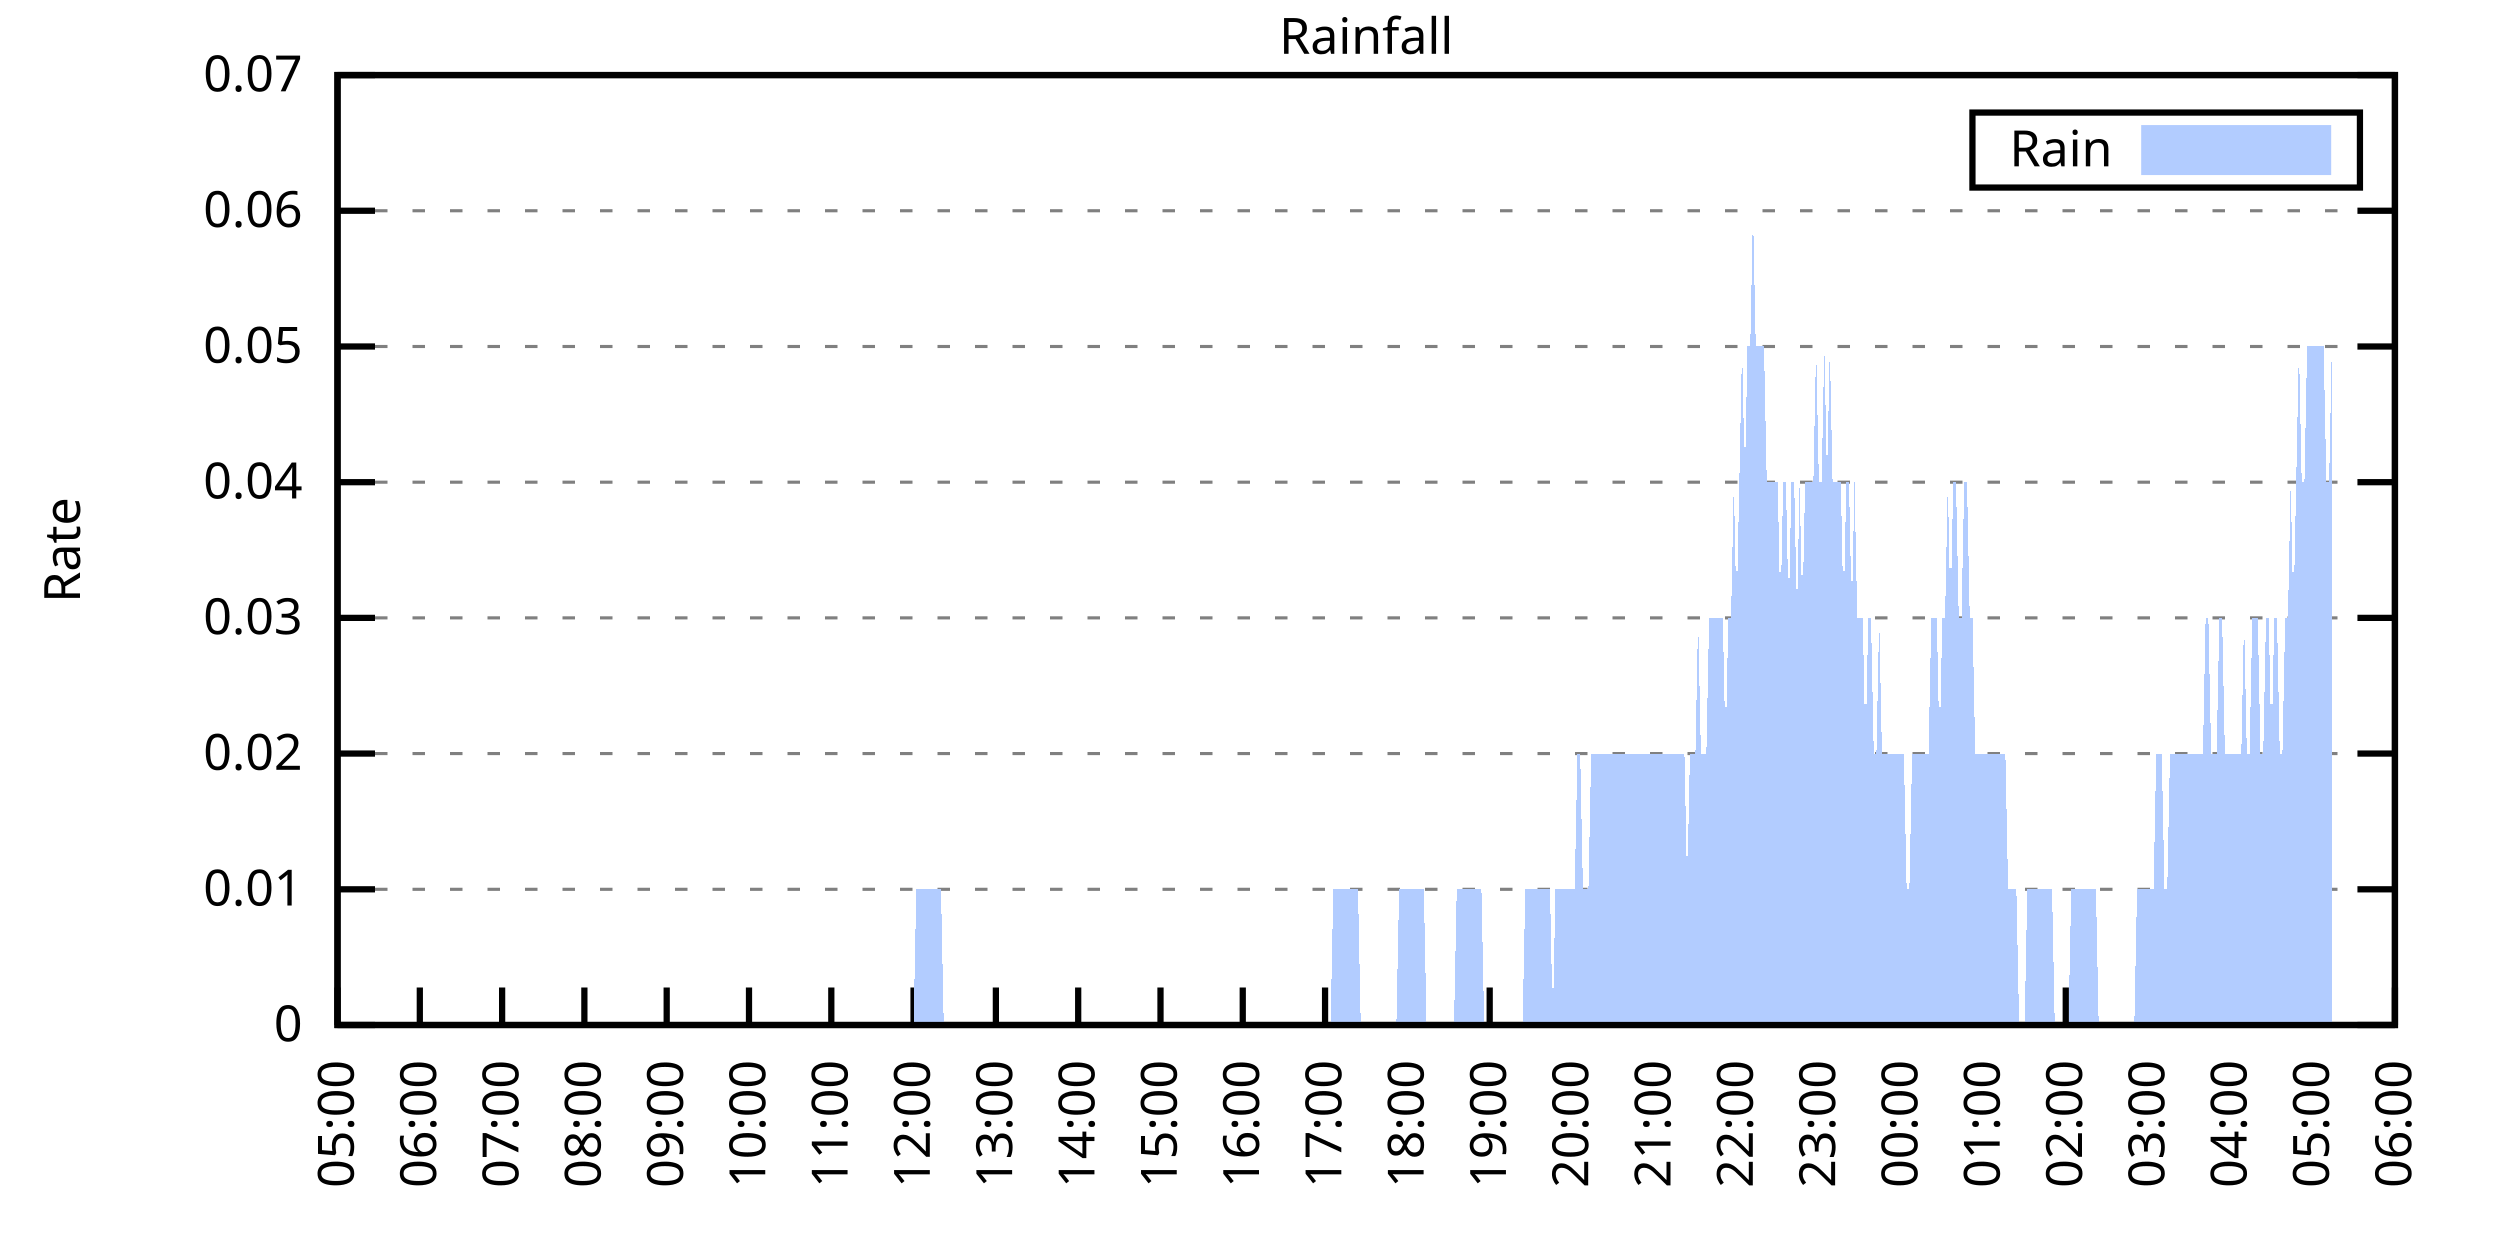
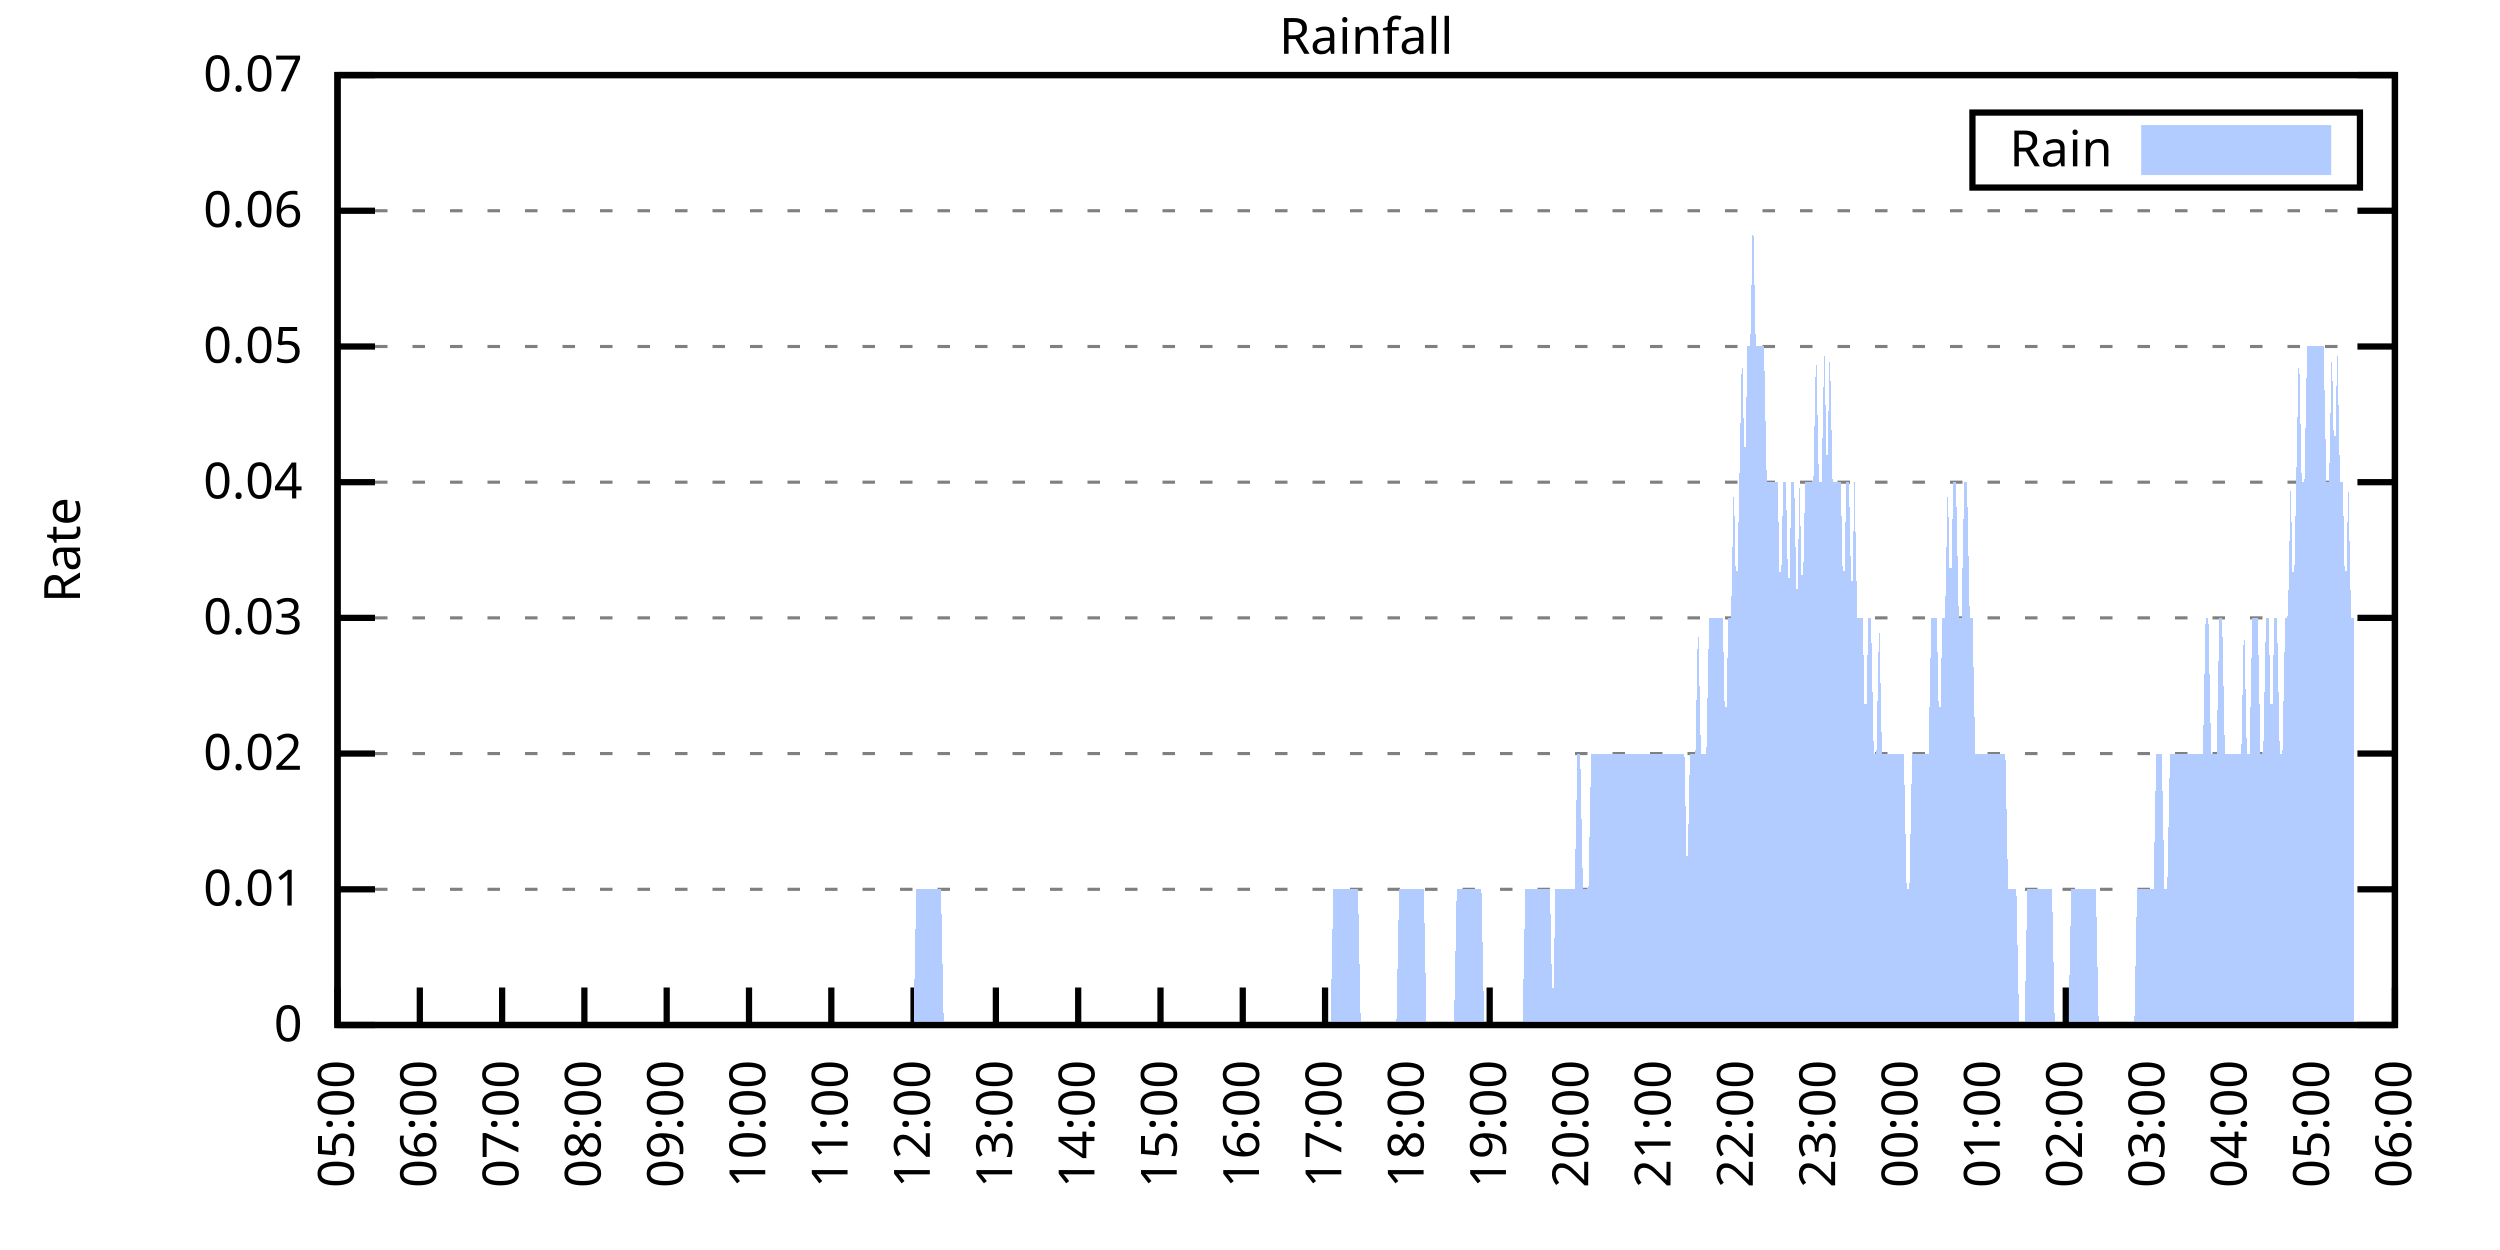
<svg xmlns="http://www.w3.org/2000/svg" xmlns:xlink="http://www.w3.org/1999/xlink" width="400" height="200" viewBox="0 0 400 200">
  <g id="gnuplot_canvas">
    <rect x="0" y="0" width="400" height="200" fill="none" />
    <defs>
      <circle id="gpDot" r="0.5" stroke-width="0.5" stroke="currentColor" />
      <path id="gpPt0" stroke-width="0.333" stroke="currentColor" d="M-1,0 h2 M0,-1 v2" />
      <path id="gpPt1" stroke-width="0.333" stroke="currentColor" d="M-1,-1 L1,1 M1,-1 L-1,1" />
      <path id="gpPt2" stroke-width="0.333" stroke="currentColor" d="M-1,0 L1,0 M0,-1 L0,1 M-1,-1 L1,1 M-1,1 L1,-1" />
      <rect id="gpPt3" stroke-width="0.333" stroke="currentColor" x="-1" y="-1" width="2" height="2" />
      <rect id="gpPt4" stroke-width="0.333" stroke="currentColor" fill="currentColor" x="-1" y="-1" width="2" height="2" />
      <circle id="gpPt5" stroke-width="0.333" stroke="currentColor" cx="0" cy="0" r="1" />
      <use xlink:href="#gpPt5" id="gpPt6" fill="currentColor" stroke="none" />
      <path id="gpPt7" stroke-width="0.333" stroke="currentColor" d="M0,-1.33 L-1.33,0.67 L1.33,0.67 z" />
      <use xlink:href="#gpPt7" id="gpPt8" fill="currentColor" stroke="none" />
      <use xlink:href="#gpPt7" id="gpPt9" stroke="currentColor" transform="rotate(180)" />
      <use xlink:href="#gpPt9" id="gpPt10" fill="currentColor" stroke="none" />
      <use xlink:href="#gpPt3" id="gpPt11" stroke="currentColor" transform="rotate(45)" />
      <use xlink:href="#gpPt11" id="gpPt12" fill="currentColor" stroke="none" />
      <path id="gpPt13" stroke-width="0.333" stroke="currentColor" d="M0,1.330 L1.265,0.411 L0.782,-1.067 L-0.782,-1.076 L-1.265,0.411 z" />
      <use xlink:href="#gpPt13" id="gpPt14" fill="currentColor" stroke="none" />
      <filter id="textbox" filterUnits="objectBoundingBox" x="0" y="0" height="1" width="1">
        <feFlood flood-color="white" flood-opacity="1" result="bgnd" />
        <feComposite in="SourceGraphic" in2="bgnd" operator="atop" />
      </filter>
      <filter id="greybox" filterUnits="objectBoundingBox" x="0" y="0" height="1" width="1">
        <feFlood flood-color="lightgrey" flood-opacity="1" result="grey" />
        <feComposite in="SourceGraphic" in2="grey" operator="atop" />
      </filter>
    </defs>
    <g fill="none" color="white" stroke="currentColor" stroke-width="1.00" stroke-linecap="butt" stroke-linejoin="miter">
</g>
    <g fill="none" color="black" stroke="currentColor" stroke-width="1.00" stroke-linecap="butt" stroke-linejoin="miter">
      <g stroke="none" shape-rendering="crispEdges">
        <polygon fill="rgb(255, 255, 255)" points="54.00,164.00 383.18,164.00 383.18,12.02 54.00,12.02 " />
      </g>
    </g>
    <g fill="none" color="black" stroke="currentColor" stroke-width="1.00" stroke-linecap="butt" stroke-linejoin="miter">
</g>
    <g fill="none" color="black" stroke="black" stroke-width="0.50" stroke-linecap="butt" stroke-linejoin="miter">
</g>
    <g fill="none" color="gray" stroke="currentColor" stroke-width="0.50" stroke-linecap="butt" stroke-linejoin="miter">
      <path stroke="gray" stroke-dasharray="2,4" class="gridline" d="M54.00,164.00 L383.19,164.00  " />
    </g>
    <g fill="none" color="gray" stroke="gray" stroke-width="1.00" stroke-linecap="butt" stroke-linejoin="miter">
</g>
    <g fill="none" color="black" stroke="currentColor" stroke-width="1.00" stroke-linecap="butt" stroke-linejoin="miter">
      <path stroke="black" d="M54.00,164.00 L60.00,164.00 M383.19,164.00 L377.19,164.00  " />
      <g transform="translate(48.40,166.60)" stroke="none" fill="black" font-family="Sans" font-size="8.00" text-anchor="end">
        <text>
          <tspan font-family="Sans"> 0</tspan>
        </text>
      </g>
    </g>
    <g fill="none" color="black" stroke="currentColor" stroke-width="1.00" stroke-linecap="butt" stroke-linejoin="miter">
</g>
    <g fill="none" color="black" stroke="black" stroke-width="0.50" stroke-linecap="butt" stroke-linejoin="miter">
</g>
    <g fill="none" color="gray" stroke="currentColor" stroke-width="0.50" stroke-linecap="butt" stroke-linejoin="miter">
      <path stroke="gray" stroke-dasharray="2,4" class="gridline" d="M54.00,142.29 L383.19,142.29  " />
    </g>
    <g fill="none" color="gray" stroke="gray" stroke-width="1.00" stroke-linecap="butt" stroke-linejoin="miter">
</g>
    <g fill="none" color="black" stroke="currentColor" stroke-width="1.00" stroke-linecap="butt" stroke-linejoin="miter">
      <path stroke="black" d="M54.00,142.29 L60.00,142.29 M383.19,142.29 L377.19,142.29  " />
      <g transform="translate(48.40,144.89)" stroke="none" fill="black" font-family="Sans" font-size="8.00" text-anchor="end">
        <text>
          <tspan font-family="Sans"> 0.01</tspan>
        </text>
      </g>
    </g>
    <g fill="none" color="black" stroke="currentColor" stroke-width="1.00" stroke-linecap="butt" stroke-linejoin="miter">
</g>
    <g fill="none" color="black" stroke="black" stroke-width="0.50" stroke-linecap="butt" stroke-linejoin="miter">
</g>
    <g fill="none" color="gray" stroke="currentColor" stroke-width="0.50" stroke-linecap="butt" stroke-linejoin="miter">
      <path stroke="gray" stroke-dasharray="2,4" class="gridline" d="M54.00,120.57 L383.19,120.57  " />
    </g>
    <g fill="none" color="gray" stroke="gray" stroke-width="1.00" stroke-linecap="butt" stroke-linejoin="miter">
</g>
    <g fill="none" color="black" stroke="currentColor" stroke-width="1.00" stroke-linecap="butt" stroke-linejoin="miter">
      <path stroke="black" d="M54.00,120.57 L60.00,120.57 M383.19,120.57 L377.19,120.57  " />
      <g transform="translate(48.40,123.17)" stroke="none" fill="black" font-family="Sans" font-size="8.00" text-anchor="end">
        <text>
          <tspan font-family="Sans"> 0.02</tspan>
        </text>
      </g>
    </g>
    <g fill="none" color="black" stroke="currentColor" stroke-width="1.00" stroke-linecap="butt" stroke-linejoin="miter">
</g>
    <g fill="none" color="black" stroke="black" stroke-width="0.50" stroke-linecap="butt" stroke-linejoin="miter">
</g>
    <g fill="none" color="gray" stroke="currentColor" stroke-width="0.50" stroke-linecap="butt" stroke-linejoin="miter">
      <path stroke="gray" stroke-dasharray="2,4" class="gridline" d="M54.00,98.86 L383.19,98.86  " />
    </g>
    <g fill="none" color="gray" stroke="gray" stroke-width="1.00" stroke-linecap="butt" stroke-linejoin="miter">
</g>
    <g fill="none" color="black" stroke="currentColor" stroke-width="1.00" stroke-linecap="butt" stroke-linejoin="miter">
      <path stroke="black" d="M54.00,98.86 L60.00,98.86 M383.19,98.86 L377.19,98.86  " />
      <g transform="translate(48.40,101.46)" stroke="none" fill="black" font-family="Sans" font-size="8.00" text-anchor="end">
        <text>
          <tspan font-family="Sans"> 0.03</tspan>
        </text>
      </g>
    </g>
    <g fill="none" color="black" stroke="currentColor" stroke-width="1.00" stroke-linecap="butt" stroke-linejoin="miter">
</g>
    <g fill="none" color="black" stroke="black" stroke-width="0.50" stroke-linecap="butt" stroke-linejoin="miter">
</g>
    <g fill="none" color="gray" stroke="currentColor" stroke-width="0.50" stroke-linecap="butt" stroke-linejoin="miter">
      <path stroke="gray" stroke-dasharray="2,4" class="gridline" d="M54.00,77.15 L383.19,77.15  " />
    </g>
    <g fill="none" color="gray" stroke="gray" stroke-width="1.00" stroke-linecap="butt" stroke-linejoin="miter">
</g>
    <g fill="none" color="black" stroke="currentColor" stroke-width="1.00" stroke-linecap="butt" stroke-linejoin="miter">
      <path stroke="black" d="M54.00,77.15 L60.00,77.15 M383.19,77.15 L377.19,77.15  " />
      <g transform="translate(48.40,79.75)" stroke="none" fill="black" font-family="Sans" font-size="8.00" text-anchor="end">
        <text>
          <tspan font-family="Sans"> 0.04</tspan>
        </text>
      </g>
    </g>
    <g fill="none" color="black" stroke="currentColor" stroke-width="1.00" stroke-linecap="butt" stroke-linejoin="miter">
</g>
    <g fill="none" color="black" stroke="black" stroke-width="0.50" stroke-linecap="butt" stroke-linejoin="miter">
</g>
    <g fill="none" color="gray" stroke="currentColor" stroke-width="0.50" stroke-linecap="butt" stroke-linejoin="miter">
      <path stroke="gray" stroke-dasharray="2,4" class="gridline" d="M54.00,55.44 L383.19,55.44  " />
    </g>
    <g fill="none" color="gray" stroke="gray" stroke-width="1.00" stroke-linecap="butt" stroke-linejoin="miter">
</g>
    <g fill="none" color="black" stroke="currentColor" stroke-width="1.00" stroke-linecap="butt" stroke-linejoin="miter">
      <path stroke="black" d="M54.00,55.44 L60.00,55.44 M383.19,55.44 L377.19,55.44  " />
      <g transform="translate(48.40,58.04)" stroke="none" fill="black" font-family="Sans" font-size="8.00" text-anchor="end">
        <text>
          <tspan font-family="Sans"> 0.05</tspan>
        </text>
      </g>
    </g>
    <g fill="none" color="black" stroke="currentColor" stroke-width="1.00" stroke-linecap="butt" stroke-linejoin="miter">
</g>
    <g fill="none" color="black" stroke="black" stroke-width="0.50" stroke-linecap="butt" stroke-linejoin="miter">
</g>
    <g fill="none" color="gray" stroke="currentColor" stroke-width="0.50" stroke-linecap="butt" stroke-linejoin="miter">
      <path stroke="gray" stroke-dasharray="2,4" class="gridline" d="M54.00,33.72 L383.19,33.72  " />
    </g>
    <g fill="none" color="gray" stroke="gray" stroke-width="1.00" stroke-linecap="butt" stroke-linejoin="miter">
</g>
    <g fill="none" color="black" stroke="currentColor" stroke-width="1.00" stroke-linecap="butt" stroke-linejoin="miter">
      <path stroke="black" d="M54.00,33.72 L60.00,33.72 M383.19,33.72 L377.19,33.72  " />
      <g transform="translate(48.40,36.32)" stroke="none" fill="black" font-family="Sans" font-size="8.00" text-anchor="end">
        <text>
          <tspan font-family="Sans"> 0.06</tspan>
        </text>
      </g>
    </g>
    <g fill="none" color="black" stroke="currentColor" stroke-width="1.00" stroke-linecap="butt" stroke-linejoin="miter">
</g>
    <g fill="none" color="black" stroke="black" stroke-width="0.50" stroke-linecap="butt" stroke-linejoin="miter">
</g>
    <g fill="none" color="gray" stroke="currentColor" stroke-width="0.50" stroke-linecap="butt" stroke-linejoin="miter">
      <path stroke="gray" stroke-dasharray="2,4" class="gridline" d="M54.00,12.01 L383.19,12.01  " />
    </g>
    <g fill="none" color="gray" stroke="gray" stroke-width="1.00" stroke-linecap="butt" stroke-linejoin="miter">
</g>
    <g fill="none" color="black" stroke="currentColor" stroke-width="1.00" stroke-linecap="butt" stroke-linejoin="miter">
      <path stroke="black" d="M54.00,12.01 L60.00,12.01 M383.19,12.01 L377.19,12.01  " />
      <g transform="translate(48.40,14.61)" stroke="none" fill="black" font-family="Sans" font-size="8.00" text-anchor="end">
        <text>
          <tspan font-family="Sans"> 0.07</tspan>
        </text>
      </g>
    </g>
    <g fill="none" color="black" stroke="currentColor" stroke-width="1.00" stroke-linecap="butt" stroke-linejoin="miter">
      <path stroke="black" d="M54.00,164.00 L54.00,158.00  " />
      <g transform="translate(56.60,169.60) rotate(270.00)" stroke="none" fill="black" font-family="Sans" font-size="8.00" text-anchor="end">
        <text>
          <tspan font-family="Sans">05:00</tspan>
        </text>
      </g>
    </g>
    <g fill="none" color="black" stroke="currentColor" stroke-width="1.00" stroke-linecap="butt" stroke-linejoin="miter">
      <path stroke="black" d="M67.17,164.00 L67.17,158.00  " />
      <g transform="translate(69.77,169.60) rotate(270.00)" stroke="none" fill="black" font-family="Sans" font-size="8.00" text-anchor="end">
        <text>
          <tspan font-family="Sans">06:00</tspan>
        </text>
      </g>
    </g>
    <g fill="none" color="black" stroke="currentColor" stroke-width="1.00" stroke-linecap="butt" stroke-linejoin="miter">
      <path stroke="black" d="M80.34,164.00 L80.34,158.00  " />
      <g transform="translate(82.94,169.60) rotate(270.00)" stroke="none" fill="black" font-family="Sans" font-size="8.00" text-anchor="end">
        <text>
          <tspan font-family="Sans">07:00</tspan>
        </text>
      </g>
    </g>
    <g fill="none" color="black" stroke="currentColor" stroke-width="1.00" stroke-linecap="butt" stroke-linejoin="miter">
      <path stroke="black" d="M93.50,164.00 L93.50,158.00  " />
      <g transform="translate(96.10,169.60) rotate(270.00)" stroke="none" fill="black" font-family="Sans" font-size="8.00" text-anchor="end">
        <text>
          <tspan font-family="Sans">08:00</tspan>
        </text>
      </g>
    </g>
    <g fill="none" color="black" stroke="currentColor" stroke-width="1.00" stroke-linecap="butt" stroke-linejoin="miter">
      <path stroke="black" d="M106.67,164.00 L106.67,158.00  " />
      <g transform="translate(109.27,169.60) rotate(270.00)" stroke="none" fill="black" font-family="Sans" font-size="8.00" text-anchor="end">
        <text>
          <tspan font-family="Sans">09:00</tspan>
        </text>
      </g>
    </g>
    <g fill="none" color="black" stroke="currentColor" stroke-width="1.00" stroke-linecap="butt" stroke-linejoin="miter">
      <path stroke="black" d="M119.84,164.00 L119.84,158.00  " />
      <g transform="translate(122.44,169.60) rotate(270.00)" stroke="none" fill="black" font-family="Sans" font-size="8.00" text-anchor="end">
        <text>
          <tspan font-family="Sans">10:00</tspan>
        </text>
      </g>
    </g>
    <g fill="none" color="black" stroke="currentColor" stroke-width="1.00" stroke-linecap="butt" stroke-linejoin="miter">
      <path stroke="black" d="M133.01,164.00 L133.01,158.00  " />
      <g transform="translate(135.61,169.60) rotate(270.00)" stroke="none" fill="black" font-family="Sans" font-size="8.00" text-anchor="end">
        <text>
          <tspan font-family="Sans">11:00</tspan>
        </text>
      </g>
    </g>
    <g fill="none" color="black" stroke="currentColor" stroke-width="1.00" stroke-linecap="butt" stroke-linejoin="miter">
      <path stroke="black" d="M146.17,164.00 L146.17,158.00  " />
      <g transform="translate(148.77,169.60) rotate(270.00)" stroke="none" fill="black" font-family="Sans" font-size="8.00" text-anchor="end">
        <text>
          <tspan font-family="Sans">12:00</tspan>
        </text>
      </g>
    </g>
    <g fill="none" color="black" stroke="currentColor" stroke-width="1.00" stroke-linecap="butt" stroke-linejoin="miter">
      <path stroke="black" d="M159.34,164.00 L159.34,158.00  " />
      <g transform="translate(161.94,169.60) rotate(270.00)" stroke="none" fill="black" font-family="Sans" font-size="8.00" text-anchor="end">
        <text>
          <tspan font-family="Sans">13:00</tspan>
        </text>
      </g>
    </g>
    <g fill="none" color="black" stroke="currentColor" stroke-width="1.00" stroke-linecap="butt" stroke-linejoin="miter">
      <path stroke="black" d="M172.51,164.00 L172.51,158.00  " />
      <g transform="translate(175.11,169.60) rotate(270.00)" stroke="none" fill="black" font-family="Sans" font-size="8.00" text-anchor="end">
        <text>
          <tspan font-family="Sans">14:00</tspan>
        </text>
      </g>
    </g>
    <g fill="none" color="black" stroke="currentColor" stroke-width="1.00" stroke-linecap="butt" stroke-linejoin="miter">
      <path stroke="black" d="M185.68,164.00 L185.68,158.00  " />
      <g transform="translate(188.28,169.60) rotate(270.00)" stroke="none" fill="black" font-family="Sans" font-size="8.00" text-anchor="end">
        <text>
          <tspan font-family="Sans">15:00</tspan>
        </text>
      </g>
    </g>
    <g fill="none" color="black" stroke="currentColor" stroke-width="1.00" stroke-linecap="butt" stroke-linejoin="miter">
      <path stroke="black" d="M198.84,164.00 L198.84,158.00  " />
      <g transform="translate(201.44,169.60) rotate(270.00)" stroke="none" fill="black" font-family="Sans" font-size="8.00" text-anchor="end">
        <text>
          <tspan font-family="Sans">16:00</tspan>
        </text>
      </g>
    </g>
    <g fill="none" color="black" stroke="currentColor" stroke-width="1.00" stroke-linecap="butt" stroke-linejoin="miter">
      <path stroke="black" d="M212.01,164.00 L212.01,158.00  " />
      <g transform="translate(214.61,169.60) rotate(270.00)" stroke="none" fill="black" font-family="Sans" font-size="8.00" text-anchor="end">
        <text>
          <tspan font-family="Sans">17:00</tspan>
        </text>
      </g>
    </g>
    <g fill="none" color="black" stroke="currentColor" stroke-width="1.00" stroke-linecap="butt" stroke-linejoin="miter">
      <path stroke="black" d="M225.18,164.00 L225.18,158.00  " />
      <g transform="translate(227.78,169.60) rotate(270.00)" stroke="none" fill="black" font-family="Sans" font-size="8.00" text-anchor="end">
        <text>
          <tspan font-family="Sans">18:00</tspan>
        </text>
      </g>
    </g>
    <g fill="none" color="black" stroke="currentColor" stroke-width="1.00" stroke-linecap="butt" stroke-linejoin="miter">
      <path stroke="black" d="M238.35,164.00 L238.35,158.00  " />
      <g transform="translate(240.95,169.60) rotate(270.00)" stroke="none" fill="black" font-family="Sans" font-size="8.00" text-anchor="end">
        <text>
          <tspan font-family="Sans">19:00</tspan>
        </text>
      </g>
    </g>
    <g fill="none" color="black" stroke="currentColor" stroke-width="1.00" stroke-linecap="butt" stroke-linejoin="miter">
      <path stroke="black" d="M251.51,164.00 L251.51,158.00  " />
      <g transform="translate(254.11,169.60) rotate(270.00)" stroke="none" fill="black" font-family="Sans" font-size="8.00" text-anchor="end">
        <text>
          <tspan font-family="Sans">20:00</tspan>
        </text>
      </g>
    </g>
    <g fill="none" color="black" stroke="currentColor" stroke-width="1.00" stroke-linecap="butt" stroke-linejoin="miter">
      <path stroke="black" d="M264.68,164.00 L264.68,158.00  " />
      <g transform="translate(267.28,169.60) rotate(270.00)" stroke="none" fill="black" font-family="Sans" font-size="8.00" text-anchor="end">
        <text>
          <tspan font-family="Sans">21:00</tspan>
        </text>
      </g>
    </g>
    <g fill="none" color="black" stroke="currentColor" stroke-width="1.00" stroke-linecap="butt" stroke-linejoin="miter">
      <path stroke="black" d="M277.85,164.00 L277.85,158.00  " />
      <g transform="translate(280.45,169.60) rotate(270.00)" stroke="none" fill="black" font-family="Sans" font-size="8.00" text-anchor="end">
        <text>
          <tspan font-family="Sans">22:00</tspan>
        </text>
      </g>
    </g>
    <g fill="none" color="black" stroke="currentColor" stroke-width="1.00" stroke-linecap="butt" stroke-linejoin="miter">
      <path stroke="black" d="M291.02,164.00 L291.02,158.00  " />
      <g transform="translate(293.62,169.60) rotate(270.00)" stroke="none" fill="black" font-family="Sans" font-size="8.00" text-anchor="end">
        <text>
          <tspan font-family="Sans">23:00</tspan>
        </text>
      </g>
    </g>
    <g fill="none" color="black" stroke="currentColor" stroke-width="1.00" stroke-linecap="butt" stroke-linejoin="miter">
      <path stroke="black" d="M304.18,164.00 L304.18,158.00  " />
      <g transform="translate(306.78,169.60) rotate(270.00)" stroke="none" fill="black" font-family="Sans" font-size="8.00" text-anchor="end">
        <text>
          <tspan font-family="Sans">00:00</tspan>
        </text>
      </g>
    </g>
    <g fill="none" color="black" stroke="currentColor" stroke-width="1.00" stroke-linecap="butt" stroke-linejoin="miter">
      <path stroke="black" d="M317.35,164.00 L317.35,158.00  " />
      <g transform="translate(319.95,169.60) rotate(270.00)" stroke="none" fill="black" font-family="Sans" font-size="8.00" text-anchor="end">
        <text>
          <tspan font-family="Sans">01:00</tspan>
        </text>
      </g>
    </g>
    <g fill="none" color="black" stroke="currentColor" stroke-width="1.00" stroke-linecap="butt" stroke-linejoin="miter">
      <path stroke="black" d="M330.52,164.00 L330.52,158.00  " />
      <g transform="translate(333.12,169.60) rotate(270.00)" stroke="none" fill="black" font-family="Sans" font-size="8.00" text-anchor="end">
        <text>
          <tspan font-family="Sans">02:00</tspan>
        </text>
      </g>
    </g>
    <g fill="none" color="black" stroke="currentColor" stroke-width="1.00" stroke-linecap="butt" stroke-linejoin="miter">
      <path stroke="black" d="M343.69,164.00 L343.69,158.00  " />
      <g transform="translate(346.29,169.60) rotate(270.00)" stroke="none" fill="black" font-family="Sans" font-size="8.00" text-anchor="end">
        <text>
          <tspan font-family="Sans">03:00</tspan>
        </text>
      </g>
    </g>
    <g fill="none" color="black" stroke="currentColor" stroke-width="1.00" stroke-linecap="butt" stroke-linejoin="miter">
      <path stroke="black" d="M356.85,164.00 L356.85,158.00  " />
      <g transform="translate(359.45,169.60) rotate(270.00)" stroke="none" fill="black" font-family="Sans" font-size="8.00" text-anchor="end">
        <text>
          <tspan font-family="Sans">04:00</tspan>
        </text>
      </g>
    </g>
    <g fill="none" color="black" stroke="currentColor" stroke-width="1.00" stroke-linecap="butt" stroke-linejoin="miter">
      <path stroke="black" d="M370.02,164.00 L370.02,158.00  " />
      <g transform="translate(372.62,169.60) rotate(270.00)" stroke="none" fill="black" font-family="Sans" font-size="8.00" text-anchor="end">
        <text>
          <tspan font-family="Sans">05:00</tspan>
        </text>
      </g>
    </g>
    <g fill="none" color="black" stroke="currentColor" stroke-width="1.00" stroke-linecap="butt" stroke-linejoin="miter">
      <path stroke="black" d="M383.19,164.00 L383.19,158.00  " />
      <g transform="translate(385.79,169.60) rotate(270.00)" stroke="none" fill="black" font-family="Sans" font-size="8.00" text-anchor="end">
        <text>
          <tspan font-family="Sans">06:00</tspan>
        </text>
      </g>
    </g>
    <g fill="none" color="black" stroke="currentColor" stroke-width="1.00" stroke-linecap="butt" stroke-linejoin="miter">
</g>
    <g fill="none" color="black" stroke="currentColor" stroke-width="1.00" stroke-linecap="butt" stroke-linejoin="miter">
      <path stroke="black" d="M54.00,12.01 L54.00,164.00 L383.19,164.00 L383.19,12.01 L54.00,12.01 Z  " />
    </g>
    <g fill="none" color="black" stroke="currentColor" stroke-width="1.00" stroke-linecap="butt" stroke-linejoin="miter">
</g>
    <g fill="none" color="black" stroke="currentColor" stroke-width="1.00" stroke-linecap="butt" stroke-linejoin="miter">
      <path stroke="black" d="M315.59,30.01 L315.59,18.01 L377.59,18.01 L377.59,30.01 L315.59,30.01 Z  " />
    </g>
    <g id="Rainfall_plot_1">
      <g fill="none" color="white" stroke="black" stroke-width="2.00" stroke-linecap="butt" stroke-linejoin="miter">
</g>
      <g fill="none" color="black" stroke="currentColor" stroke-width="2.00" stroke-linecap="butt" stroke-linejoin="miter">
        <g transform="translate(337.99,26.61)" stroke="none" fill="black" font-family="Sans" font-size="8.00" text-anchor="end">
          <text>
            <tspan font-family="Sans">Rain</tspan>
          </text>
        </g>
      </g>
      <g fill="none" color="black" stroke="currentColor" stroke-width="2.00" stroke-linecap="butt" stroke-linejoin="miter">
        <g stroke="none" shape-rendering="crispEdges">
          <polygon fill="rgb(178, 204, 255)" points="343.59,27.01 371.99,27.01 371.99,21.01 343.59,21.01 " />
        </g>
        <path stroke="rgb(178, 204, 255)" d="M343.59,27.01 L371.99,27.01 L371.99,21.01 L343.59,21.01 L343.59,27.01 Z  " />
      </g>
      <g fill="none" color="black" stroke="currentColor" stroke-width="2.00" stroke-linecap="butt" stroke-linejoin="miter">
        <g stroke="none" shape-rendering="crispEdges">
-           <polygon fill="rgb(178, 204, 255)" points="57.51,164.00 57.95,164.00 58.39,164.00 58.83,164.00 59.27,164.00 59.71,164.00 60.14,164.00 60.58,164.00 61.02,164.00 61.46,164.00 61.90,164.00 62.34,164.00 62.78,164.00 63.22,164.00 63.66,164.00 64.10,164.00 64.53,164.00 64.97,164.00 65.41,164.00 65.85,164.00 66.29,164.00 66.73,164.00 67.17,164.00 67.61,164.00 68.05,164.00 68.48,164.00 68.92,164.00 69.36,164.00 69.80,164.00 70.24,164.00 70.68,164.00 71.12,164.00 71.56,164.00 72.00,164.00 72.43,164.00 72.87,164.00 73.31,164.00 73.75,164.00 74.19,164.00 74.63,164.00 75.07,164.00 75.51,164.00 75.95,164.00 76.38,164.00 76.82,164.00 77.26,164.00 77.70,164.00 78.14,164.00 78.58,164.00 79.02,164.00 79.46,164.00 79.90,164.00 80.34,164.00 80.77,164.00 81.21,164.00 81.65,164.00 82.09,164.00 82.53,164.00 82.97,164.00 83.41,164.00 83.85,164.00 84.29,164.00 84.72,164.00 85.16,164.00 85.60,164.00 86.04,164.00 86.48,164.00 86.92,164.00 87.36,164.00 87.80,164.00 88.24,164.00 88.67,164.00 89.11,164.00 89.55,164.00 89.99,164.00 90.43,164.00 90.87,164.00 91.31,164.00 91.75,164.00 92.19,164.00 92.62,164.00 93.06,164.00 93.50,164.00 93.94,164.00 94.38,164.00 94.82,164.00 95.26,164.00 95.70,164.00 96.14,164.00 96.58,164.00 97.01,164.00 97.45,164.00 97.89,164.00 98.33,164.00 98.77,164.00 99.21,164.00 99.65,164.00 100.09,164.00 100.53,164.00 100.96,164.00 101.40,164.00 101.84,164.00 102.28,164.00 102.72,164.00 103.16,164.00 103.60,164.00 104.04,164.00 104.48,164.00 104.91,164.00 105.35,164.00 105.79,164.00 106.23,164.00 106.67,164.00 107.11,164.00 107.55,164.00 107.99,164.00 108.43,164.00 108.87,164.00 109.30,164.00 109.74,164.00 110.18,164.00 110.62,164.00 111.06,164.00 111.50,164.00 111.94,164.00 112.38,164.00 112.82,164.00 113.25,164.00 113.69,164.00 114.13,164.00 114.57,164.00 115.01,164.00 115.45,164.00 115.89,164.00 116.33,164.00 116.77,164.00 117.20,164.00 117.64,164.00 118.08,164.00 118.52,164.00 118.96,164.00 119.40,164.00 119.84,164.00 120.28,164.00 120.72,164.00 121.15,164.00 121.59,164.00 122.03,164.00 122.47,164.00 122.91,164.00 123.35,164.00 123.79,164.00 124.23,164.00 124.67,164.00 125.11,164.00 125.54,164.00 125.98,164.00 126.42,164.00 126.86,164.00 127.30,164.00 127.74,164.00 128.18,164.00 128.62,164.00 129.06,164.00 129.49,164.00 129.93,164.00 130.37,164.00 130.81,164.00 131.25,164.00 131.69,164.00 132.13,164.00 132.57,164.00 133.01,164.00 133.44,164.00 133.88,164.00 134.32,164.00 134.76,164.00 135.20,164.00 135.64,164.00 136.08,164.00 136.52,164.00 136.96,164.00 137.39,164.00 137.83,164.00 138.27,164.00 138.71,164.00 139.15,164.00 139.59,164.00 140.03,164.00 140.47,164.00 140.91,164.00 141.35,164.00 141.78,164.00 142.22,164.00 142.66,164.00 143.10,164.00 143.54,164.00 143.98,164.00 144.42,164.00 144.86,164.00 145.30,164.00 145.73,164.00 146.17,164.00 146.61,142.29 147.05,142.29 147.49,142.29 147.93,142.29 148.37,142.29 148.81,142.29 149.25,142.29 149.68,142.29 150.12,142.29 150.56,142.29 151.00,164.00 151.44,164.00 151.88,164.00 152.32,164.00 152.76,164.00 153.20,164.00 153.63,164.00 154.07,164.00 154.51,164.00 154.95,164.00 155.39,164.00 155.83,164.00 156.27,164.00 156.71,164.00 157.15,164.00 157.59,164.00 158.02,164.00 158.46,164.00 158.90,164.00 159.34,164.00 159.78,164.00 160.22,164.00 160.66,164.00 161.10,164.00 161.54,164.00 161.97,164.00 162.41,164.00 162.85,164.00 163.29,164.00 163.73,164.00 164.17,164.00 164.61,164.00 165.05,164.00 165.49,164.00 165.92,164.00 166.36,164.00 166.80,164.00 167.24,164.00 167.68,164.00 168.12,164.00 168.56,164.00 169.00,164.00 169.44,164.00 169.87,164.00 170.31,164.00 170.75,164.00 171.19,164.00 171.63,164.00 172.07,164.00 172.51,164.00 172.95,164.00 173.39,164.00 173.83,164.00 174.26,164.00 174.70,164.00 175.14,164.00 175.58,164.00 176.02,164.00 176.46,164.00 176.90,164.00 177.34,164.00 177.78,164.00 178.21,164.00 178.65,164.00 179.09,164.00 179.53,164.00 179.97,164.00 180.41,164.00 180.85,164.00 181.29,164.00 181.73,164.00 182.16,164.00 182.60,164.00 183.04,164.00 183.48,164.00 183.92,164.00 184.36,164.00 184.80,164.00 185.24,164.00 185.68,164.00 186.11,164.00 186.55,164.00 186.99,164.00 187.43,164.00 187.87,164.00 188.31,164.00 188.75,164.00 189.19,164.00 189.63,164.00 190.07,164.00 190.50,164.00 190.94,164.00 191.38,164.00 191.82,164.00 192.26,164.00 192.70,164.00 193.14,164.00 193.58,164.00 194.02,164.00 194.45,164.00 194.89,164.00 195.33,164.00 195.77,164.00 196.21,164.00 196.65,164.00 197.09,164.00 197.53,164.00 197.97,164.00 198.40,164.00 198.84,164.00 199.28,164.00 199.72,164.00 200.16,164.00 200.60,164.00 201.04,164.00 201.48,164.00 201.92,164.00 202.35,164.00 202.79,164.00 203.23,164.00 203.67,164.00 204.11,164.00 204.55,164.00 204.99,164.00 205.43,164.00 205.87,164.00 206.31,164.00 206.74,164.00 207.18,164.00 207.62,164.00 208.06,164.00 208.50,164.00 208.94,164.00 209.38,164.00 209.82,164.00 210.26,164.00 210.69,164.00 211.13,164.00 211.57,164.00 212.01,164.00 212.45,164.00 212.89,164.00 213.33,142.29 213.77,142.29 214.21,142.29 214.64,142.29 215.08,142.29 215.52,142.29 215.96,142.29 216.40,142.29 216.84,142.29 217.28,142.29 217.72,164.00 218.16,164.00 218.60,164.00 219.03,164.00 219.47,164.00 219.91,164.00 220.35,164.00 220.79,164.00 221.23,164.00 221.67,164.00 222.11,164.00 222.55,164.00 222.98,164.00 223.42,164.00 223.86,142.29 224.30,142.29 224.74,142.29 225.18,142.29 225.62,142.29 226.06,142.29 226.50,142.29 226.93,142.29 227.37,142.29 227.81,142.29 228.25,164.00 228.69,164.00 229.13,164.00 229.57,164.00 230.01,164.00 230.45,164.00 230.88,164.00 231.32,164.00 231.76,164.00 232.20,164.00 232.64,164.00 233.08,142.29 233.52,142.29 233.96,142.29 234.40,142.29 234.84,142.29 235.27,142.29 235.71,142.29 236.15,142.29 236.59,142.29 237.03,142.29 237.47,164.00 237.91,164.00 238.35,164.00 238.79,164.00 239.22,164.00 239.66,164.00 240.10,164.00 240.54,164.00 240.98,164.00 241.42,164.00 241.86,164.00 242.30,164.00 242.74,164.00 243.17,164.00 243.61,164.00 244.05,142.29 244.49,142.29 244.93,142.29 245.37,142.29 245.81,142.29 246.25,142.29 246.69,142.29 247.12,142.29 247.56,142.29 248.00,142.29 248.44,164.00 248.88,142.29 249.32,142.29 249.76,142.29 250.20,142.29 250.64,142.29 251.08,142.29 251.51,142.29 251.95,142.29 252.39,120.57 252.83,120.57 253.27,142.29 253.71,142.29 254.15,142.29 254.59,120.57 255.03,120.57 255.46,120.57 255.90,120.57 256.34,120.57 256.78,120.57 257.22,120.57 257.66,120.57 258.10,120.57 258.54,120.57 258.98,120.57 259.41,120.57 259.85,120.57 260.29,120.57 260.73,120.57 261.17,120.57 261.61,120.57 262.05,120.57 262.49,120.57 262.93,120.57 263.36,120.57 263.80,120.57 264.24,120.57 264.68,120.57 265.12,120.57 265.56,120.57 266.00,120.57 266.44,120.57 266.88,120.57 267.32,120.57 267.75,120.57 268.19,120.57 268.63,120.57 269.07,120.57 269.51,120.57 269.95,142.29 270.39,120.57 270.83,120.57 271.27,120.57 271.70,98.86 272.14,120.57 272.58,120.57 273.02,120.57 273.46,98.86 273.90,98.86 274.34,98.86 274.78,98.86 275.22,98.86 275.65,98.86 276.09,120.57 276.53,98.86 276.97,98.86 277.41,77.15 277.85,98.86 278.29,77.15 278.73,55.44 279.17,77.15 279.60,55.44 280.04,55.44 280.48,33.72 280.92,55.44 281.36,55.44 281.80,55.44 282.24,55.44 282.68,77.15 283.12,77.15 283.56,77.15 283.99,77.15 284.43,77.15 284.87,98.86 285.31,77.15 285.75,77.15 286.19,98.86 286.63,77.15 287.07,77.15 287.51,98.86 287.94,77.15 288.38,98.86 288.82,77.15 289.26,77.15 289.70,77.15 290.14,77.15 290.58,55.44 291.02,77.15 291.46,77.15 291.89,55.44 292.33,77.15 292.77,55.44 293.21,77.15 293.65,77.15 294.09,77.15 294.53,77.15 294.97,98.86 295.41,77.15 295.84,77.15 296.28,98.86 296.72,77.15 297.16,98.86 297.60,98.86 298.04,98.86 298.48,120.57 298.92,98.86 299.36,98.86 299.80,120.57 300.23,120.57 300.67,98.86 301.11,120.57 301.55,120.57 301.99,120.57 302.43,120.57 302.87,120.57 303.31,120.57 303.75,120.57 304.18,120.57 304.62,120.57 305.06,142.29 305.50,142.29 305.94,120.57 306.38,120.57 306.82,120.57 307.26,120.57 307.70,120.57 308.13,120.57 308.57,120.57 309.01,98.86 309.45,98.86 309.89,98.86 310.33,120.57 310.77,98.86 311.21,98.86 311.65,77.15 312.08,98.86 312.52,77.15 312.96,77.15 313.40,98.86 313.84,98.86 314.28,77.15 314.72,77.15 315.16,98.86 315.60,98.86 316.04,120.57 316.47,120.57 316.91,120.57 317.35,120.57 317.79,120.57 318.23,120.57 318.67,120.57 319.11,120.57 319.55,120.57 319.99,120.57 320.42,120.57 320.86,120.57 321.30,142.29 321.74,142.29 322.18,142.29 322.62,142.29 323.06,164.00 323.50,164.00 323.94,164.00 324.37,142.29 324.81,142.29 325.25,142.29 325.69,142.29 326.13,142.29 326.57,142.29 327.01,142.29 327.45,142.29 327.89,142.29 328.33,142.29 328.76,164.00 329.20,164.00 329.64,164.00 330.08,164.00 330.52,164.00 330.96,164.00 331.40,142.29 331.84,142.29 332.28,142.29 332.71,142.29 333.15,142.29 333.59,142.29 334.03,142.29 334.47,142.29 334.91,142.29 335.35,142.29 335.79,164.00 336.23,164.00 336.66,164.00 337.10,164.00 337.54,164.00 337.98,164.00 338.42,164.00 338.86,164.00 339.30,164.00 339.74,164.00 340.18,164.00 340.61,164.00 341.05,164.00 341.49,164.00 341.93,142.29 342.37,142.29 342.81,142.29 343.25,142.29 343.69,142.29 344.13,142.29 344.57,142.29 345.00,120.57 345.44,120.57 345.88,120.57 346.32,142.29 346.76,142.29 347.20,120.57 347.64,120.57 348.08,120.57 348.52,120.57 348.95,120.57 349.39,120.57 349.83,120.57 350.27,120.57 350.71,120.57 351.15,120.57 351.59,120.57 352.03,120.57 352.47,120.57 352.90,98.86 353.34,98.86 353.78,120.57 354.22,120.57 354.66,120.57 355.10,98.86 355.54,98.86 355.98,120.57 356.42,120.57 356.85,120.57 357.29,120.57 357.73,120.57 358.17,120.57 358.61,120.57 359.05,98.86 359.49,120.57 359.93,120.57 360.37,98.86 360.81,98.86 361.24,98.86 361.68,120.57 362.12,120.57 362.56,98.86 363.00,98.86 363.44,120.57 363.88,98.86 364.32,98.86 364.76,120.57 365.19,120.57 365.63,98.86 366.07,98.86 366.51,77.15 366.95,98.86 367.39,77.15 367.83,55.44 368.27,77.15 368.71,77.15 369.14,55.44 369.58,55.44 370.02,55.44 370.46,55.44 370.90,55.44 371.34,55.44 371.78,55.44 372.22,77.15 372.66,77.15 373.09,55.44 373.09,164.00 57.51,164.00 " />
+           <polygon fill="rgb(178, 204, 255)" points="61.02,164.00 61.46,164.00 61.90,164.00 62.34,164.00 62.78,164.00 63.22,164.00 63.66,164.00 64.10,164.00 64.53,164.00 64.97,164.00 65.41,164.00 65.85,164.00 66.29,164.00 66.73,164.00 67.17,164.00 67.61,164.00 68.05,164.00 68.48,164.00 68.92,164.00 69.36,164.00 69.80,164.00 70.24,164.00 70.68,164.00 71.12,164.00 71.56,164.00 72.00,164.00 72.43,164.00 72.87,164.00 73.31,164.00 73.75,164.00 74.19,164.00 74.63,164.00 75.07,164.00 75.51,164.00 75.95,164.00 76.38,164.00 76.82,164.00 77.26,164.00 77.70,164.00 78.14,164.00 78.58,164.00 79.02,164.00 79.46,164.00 79.90,164.00 80.34,164.00 80.77,164.00 81.21,164.00 81.65,164.00 82.09,164.00 82.53,164.00 82.97,164.00 83.41,164.00 83.85,164.00 84.29,164.00 84.72,164.00 85.16,164.00 85.60,164.00 86.04,164.00 86.48,164.00 86.92,164.00 87.36,164.00 87.80,164.00 88.24,164.00 88.67,164.00 89.11,164.00 89.55,164.00 89.99,164.00 90.43,164.00 90.87,164.00 91.31,164.00 91.75,164.00 92.19,164.00 92.62,164.00 93.06,164.00 93.50,164.00 93.94,164.00 94.38,164.00 94.82,164.00 95.26,164.00 95.70,164.00 96.14,164.00 96.58,164.00 97.01,164.00 97.45,164.00 97.89,164.00 98.33,164.00 98.77,164.00 99.21,164.00 99.65,164.00 100.09,164.00 100.53,164.00 100.96,164.00 101.40,164.00 101.84,164.00 102.28,164.00 102.72,164.00 103.16,164.00 103.60,164.00 104.04,164.00 104.48,164.00 104.91,164.00 105.35,164.00 105.79,164.00 106.23,164.00 106.67,164.00 107.11,164.00 107.55,164.00 107.99,164.00 108.43,164.00 108.87,164.00 109.30,164.00 109.74,164.00 110.18,164.00 110.62,164.00 111.06,164.00 111.50,164.00 111.94,164.00 112.38,164.00 112.82,164.00 113.25,164.00 113.69,164.00 114.13,164.00 114.57,164.00 115.01,164.00 115.45,164.00 115.89,164.00 116.33,164.00 116.77,164.00 117.20,164.00 117.64,164.00 118.08,164.00 118.52,164.00 118.96,164.00 119.40,164.00 119.84,164.00 120.28,164.00 120.72,164.00 121.15,164.00 121.59,164.00 122.03,164.00 122.47,164.00 122.91,164.00 123.35,164.00 123.79,164.00 124.23,164.00 124.67,164.00 125.11,164.00 125.54,164.00 125.98,164.00 126.42,164.00 126.86,164.00 127.30,164.00 127.74,164.00 128.18,164.00 128.62,164.00 129.06,164.00 129.49,164.00 129.93,164.00 130.37,164.00 130.81,164.00 131.25,164.00 131.69,164.00 132.13,164.00 132.57,164.00 133.01,164.00 133.44,164.00 133.88,164.00 134.32,164.00 134.76,164.00 135.20,164.00 135.64,164.00 136.08,164.00 136.52,164.00 136.96,164.00 137.39,164.00 137.83,164.00 138.27,164.00 138.71,164.00 139.15,164.00 139.59,164.00 140.03,164.00 140.47,164.00 140.91,164.00 141.35,164.00 141.78,164.00 142.22,164.00 142.66,164.00 143.10,164.00 143.54,164.00 143.98,164.00 144.42,164.00 144.86,164.00 145.30,164.00 145.73,164.00 146.17,164.00 146.61,142.29 147.05,142.29 147.49,142.29 147.93,142.29 148.37,142.29 148.81,142.29 149.25,142.29 149.68,142.29 150.12,142.29 150.56,142.29 151.00,164.00 151.44,164.00 151.88,164.00 152.32,164.00 152.76,164.00 153.20,164.00 153.63,164.00 154.07,164.00 154.51,164.00 154.95,164.00 155.39,164.00 155.83,164.00 156.27,164.00 156.71,164.00 157.15,164.00 157.59,164.00 158.02,164.00 158.46,164.00 158.90,164.00 159.34,164.00 159.78,164.00 160.22,164.00 160.66,164.00 161.10,164.00 161.54,164.00 161.97,164.00 162.41,164.00 162.85,164.00 163.29,164.00 163.73,164.00 164.17,164.00 164.61,164.00 165.05,164.00 165.49,164.00 165.92,164.00 166.36,164.00 166.80,164.00 167.24,164.00 167.68,164.00 168.12,164.00 168.56,164.00 169.00,164.00 169.44,164.00 169.87,164.00 170.31,164.00 170.75,164.00 171.19,164.00 171.63,164.00 172.07,164.00 172.51,164.00 172.95,164.00 173.39,164.00 173.83,164.00 174.26,164.00 174.70,164.00 175.14,164.00 175.58,164.00 176.02,164.00 176.46,164.00 176.90,164.00 177.34,164.00 177.78,164.00 178.21,164.00 178.65,164.00 179.09,164.00 179.53,164.00 179.97,164.00 180.41,164.00 180.85,164.00 181.29,164.00 181.73,164.00 182.16,164.00 182.60,164.00 183.04,164.00 183.48,164.00 183.92,164.00 184.36,164.00 184.80,164.00 185.24,164.00 185.68,164.00 186.11,164.00 186.55,164.00 186.99,164.00 187.43,164.00 187.87,164.00 188.31,164.00 188.75,164.00 189.19,164.00 189.63,164.00 190.07,164.00 190.50,164.00 190.94,164.00 191.38,164.00 191.82,164.00 192.26,164.00 192.70,164.00 193.14,164.00 193.58,164.00 194.02,164.00 194.45,164.00 194.89,164.00 195.33,164.00 195.77,164.00 196.21,164.00 196.65,164.00 197.09,164.00 197.53,164.00 197.97,164.00 198.40,164.00 198.84,164.00 199.28,164.00 199.72,164.00 200.16,164.00 200.60,164.00 201.04,164.00 201.48,164.00 201.92,164.00 202.35,164.00 202.79,164.00 203.23,164.00 203.67,164.00 204.11,164.00 204.55,164.00 204.99,164.00 205.43,164.00 205.87,164.00 206.31,164.00 206.74,164.00 207.18,164.00 207.62,164.00 208.06,164.00 208.50,164.00 208.94,164.00 209.38,164.00 209.82,164.00 210.26,164.00 210.69,164.00 211.13,164.00 211.57,164.00 212.01,164.00 212.45,164.00 212.89,164.00 213.33,142.29 213.77,142.29 214.21,142.29 214.64,142.29 215.08,142.29 215.52,142.29 215.96,142.29 216.40,142.29 216.84,142.29 217.28,142.29 217.72,164.00 218.16,164.00 218.60,164.00 219.03,164.00 219.47,164.00 219.91,164.00 220.35,164.00 220.79,164.00 221.23,164.00 221.67,164.00 222.11,164.00 222.55,164.00 222.98,164.00 223.42,164.00 223.86,142.29 224.30,142.29 224.74,142.29 225.18,142.29 225.62,142.29 226.06,142.29 226.50,142.29 226.93,142.29 227.37,142.29 227.81,142.29 228.25,164.00 228.69,164.00 229.13,164.00 229.57,164.00 230.01,164.00 230.45,164.00 230.88,164.00 231.32,164.00 231.76,164.00 232.20,164.00 232.64,164.00 233.08,142.29 233.52,142.29 233.96,142.29 234.40,142.29 234.84,142.29 235.27,142.29 235.71,142.29 236.15,142.29 236.59,142.29 237.03,142.29 237.47,164.00 237.91,164.00 238.35,164.00 238.79,164.00 239.22,164.00 239.66,164.00 240.10,164.00 240.54,164.00 240.98,164.00 241.42,164.00 241.86,164.00 242.30,164.00 242.74,164.00 243.17,164.00 243.61,164.00 244.05,142.29 244.49,142.29 244.93,142.29 245.37,142.29 245.81,142.29 246.25,142.29 246.69,142.29 247.12,142.29 247.56,142.29 248.00,142.29 248.44,164.00 248.88,142.29 249.32,142.29 249.76,142.29 250.20,142.29 250.64,142.29 251.08,142.29 251.51,142.29 251.95,142.29 252.39,120.57 252.83,120.57 253.27,142.29 253.71,142.29 254.15,142.29 254.59,120.57 255.03,120.57 255.46,120.57 255.90,120.57 256.34,120.57 256.78,120.57 257.22,120.57 257.66,120.57 258.10,120.57 258.54,120.57 258.98,120.57 259.41,120.57 259.85,120.57 260.29,120.57 260.73,120.57 261.17,120.57 261.61,120.57 262.05,120.57 262.49,120.57 262.93,120.57 263.36,120.57 263.80,120.57 264.24,120.57 264.68,120.57 265.12,120.57 265.56,120.57 266.00,120.57 266.44,120.57 266.88,120.57 267.32,120.57 267.75,120.57 268.19,120.57 268.63,120.57 269.07,120.57 269.51,120.57 269.95,142.29 270.39,120.57 270.83,120.57 271.27,120.57 271.70,98.86 272.14,120.57 272.58,120.57 273.02,120.57 273.46,98.86 273.90,98.86 274.34,98.86 274.78,98.86 275.22,98.86 275.65,98.86 276.09,120.57 276.53,98.86 276.97,98.86 277.41,77.15 277.85,98.86 278.29,77.15 278.73,55.44 279.17,77.15 279.60,55.44 280.04,55.44 280.48,33.72 280.92,55.44 281.36,55.44 281.80,55.44 282.24,55.44 282.68,77.15 283.12,77.15 283.56,77.15 283.99,77.15 284.43,77.15 284.87,98.86 285.31,77.15 285.75,77.15 286.19,98.86 286.63,77.15 287.07,77.15 287.51,98.86 287.94,77.15 288.38,98.86 288.82,77.15 289.26,77.15 289.70,77.15 290.14,77.15 290.58,55.44 291.02,77.15 291.46,77.15 291.89,55.44 292.33,77.15 292.77,55.44 293.21,77.15 293.65,77.15 294.09,77.15 294.53,77.15 294.97,98.86 295.41,77.15 295.84,77.15 296.28,98.86 296.72,77.15 297.16,98.86 297.60,98.86 298.04,98.86 298.48,120.57 298.92,98.86 299.36,98.86 299.80,120.57 300.23,120.57 300.67,98.86 301.11,120.57 301.55,120.57 301.99,120.57 302.43,120.57 302.87,120.57 303.31,120.57 303.75,120.57 304.18,120.57 304.62,120.57 305.06,142.29 305.50,142.29 305.94,120.57 306.38,120.57 306.82,120.57 307.26,120.57 307.70,120.57 308.13,120.57 308.57,120.57 309.01,98.86 309.45,98.86 309.89,98.86 310.33,120.57 310.77,98.86 311.21,98.86 311.65,77.15 312.08,98.86 312.52,77.15 312.96,77.15 313.40,98.86 313.84,98.86 314.28,77.15 314.72,77.15 315.16,98.86 315.60,98.86 316.04,120.57 316.47,120.57 316.91,120.57 317.35,120.57 317.79,120.57 318.23,120.57 318.67,120.57 319.11,120.57 319.55,120.57 319.99,120.57 320.42,120.57 320.86,120.57 321.30,142.29 321.74,142.29 322.18,142.29 322.62,142.29 323.06,164.00 323.50,164.00 323.94,164.00 324.37,142.29 324.81,142.29 325.25,142.29 325.69,142.29 326.13,142.29 326.57,142.29 327.01,142.29 327.45,142.29 327.89,142.29 328.33,142.29 328.76,164.00 329.20,164.00 329.64,164.00 330.08,164.00 330.52,164.00 330.96,164.00 331.40,142.29 331.84,142.29 332.28,142.29 332.71,142.29 333.15,142.29 333.59,142.29 334.03,142.29 334.47,142.29 334.91,142.29 335.35,142.29 335.79,164.00 336.23,164.00 336.66,164.00 337.10,164.00 337.54,164.00 337.98,164.00 338.42,164.00 338.86,164.00 339.30,164.00 339.74,164.00 340.18,164.00 340.61,164.00 341.05,164.00 341.49,164.00 341.93,142.29 342.37,142.29 342.81,142.29 343.25,142.29 343.69,142.29 344.13,142.29 344.57,142.29 345.00,120.57 345.44,120.57 345.88,120.57 346.32,142.29 346.76,142.29 347.20,120.57 347.64,120.57 348.08,120.57 348.52,120.57 348.95,120.57 349.39,120.57 349.83,120.57 350.27,120.57 350.71,120.57 351.15,120.57 351.59,120.57 352.03,120.57 352.47,120.57 352.90,98.86 353.34,98.86 353.78,120.57 354.22,120.57 354.66,120.57 355.10,98.86 355.54,98.86 355.98,120.57 356.42,120.57 356.85,120.57 357.29,120.57 357.73,120.57 358.17,120.57 358.61,120.57 359.05,98.86 359.49,120.57 359.93,120.57 360.37,98.86 360.81,98.86 361.24,98.86 361.68,120.57 362.12,120.57 362.56,98.86 363.00,98.86 363.44,120.57 363.88,98.86 364.32,98.86 364.76,120.57 365.19,120.57 365.63,98.86 366.07,98.86 366.51,77.15 366.95,98.86 367.39,77.15 367.83,55.44 368.27,77.15 368.71,77.15 369.14,55.44 369.58,55.44 370.02,55.44 370.46,55.44 370.90,55.44 371.34,55.44 371.78,55.44 372.22,77.15 372.66,77.15 373.09,55.44 373.53,77.15 373.97,55.44 374.41,77.15 374.85,77.15 375.29,98.86 375.73,77.15 376.17,98.86 376.61,98.86 376.61,164.00 61.02,164.00 " />
        </g>
      </g>
    </g>
    <g fill="none" color="black" stroke="currentColor" stroke-width="2.00" stroke-linecap="butt" stroke-linejoin="miter">
</g>
    <g fill="none" color="black" stroke="black" stroke-width="1.00" stroke-linecap="butt" stroke-linejoin="miter">
</g>
    <g fill="none" color="black" stroke="currentColor" stroke-width="1.00" stroke-linecap="butt" stroke-linejoin="miter">
      <path stroke="black" d="M54.00,12.01 L54.00,164.00 L383.19,164.00 L383.19,12.01 L54.00,12.01 Z  " />
      <g transform="translate(12.80,88.01) rotate(270.00)" stroke="none" fill="black" font-family="Sans" font-size="8.00" text-anchor="middle">
        <text>
          <tspan font-family="Sans">Rate</tspan>
        </text>
      </g>
    </g>
    <g fill="none" color="black" stroke="currentColor" stroke-width="1.00" stroke-linecap="butt" stroke-linejoin="miter">
</g>
    <g fill="none" color="black" stroke="currentColor" stroke-width="1.00" stroke-linecap="butt" stroke-linejoin="miter">
      <g transform="translate(218.59,8.61)" stroke="none" fill="black" font-family="Sans" font-size="8.00" text-anchor="middle">
        <text>
          <tspan font-family="Sans">Rainfall</tspan>
        </text>
      </g>
    </g>
    <g fill="none" color="black" stroke="currentColor" stroke-width="1.00" stroke-linecap="butt" stroke-linejoin="miter">
</g>
  </g>
</svg>
